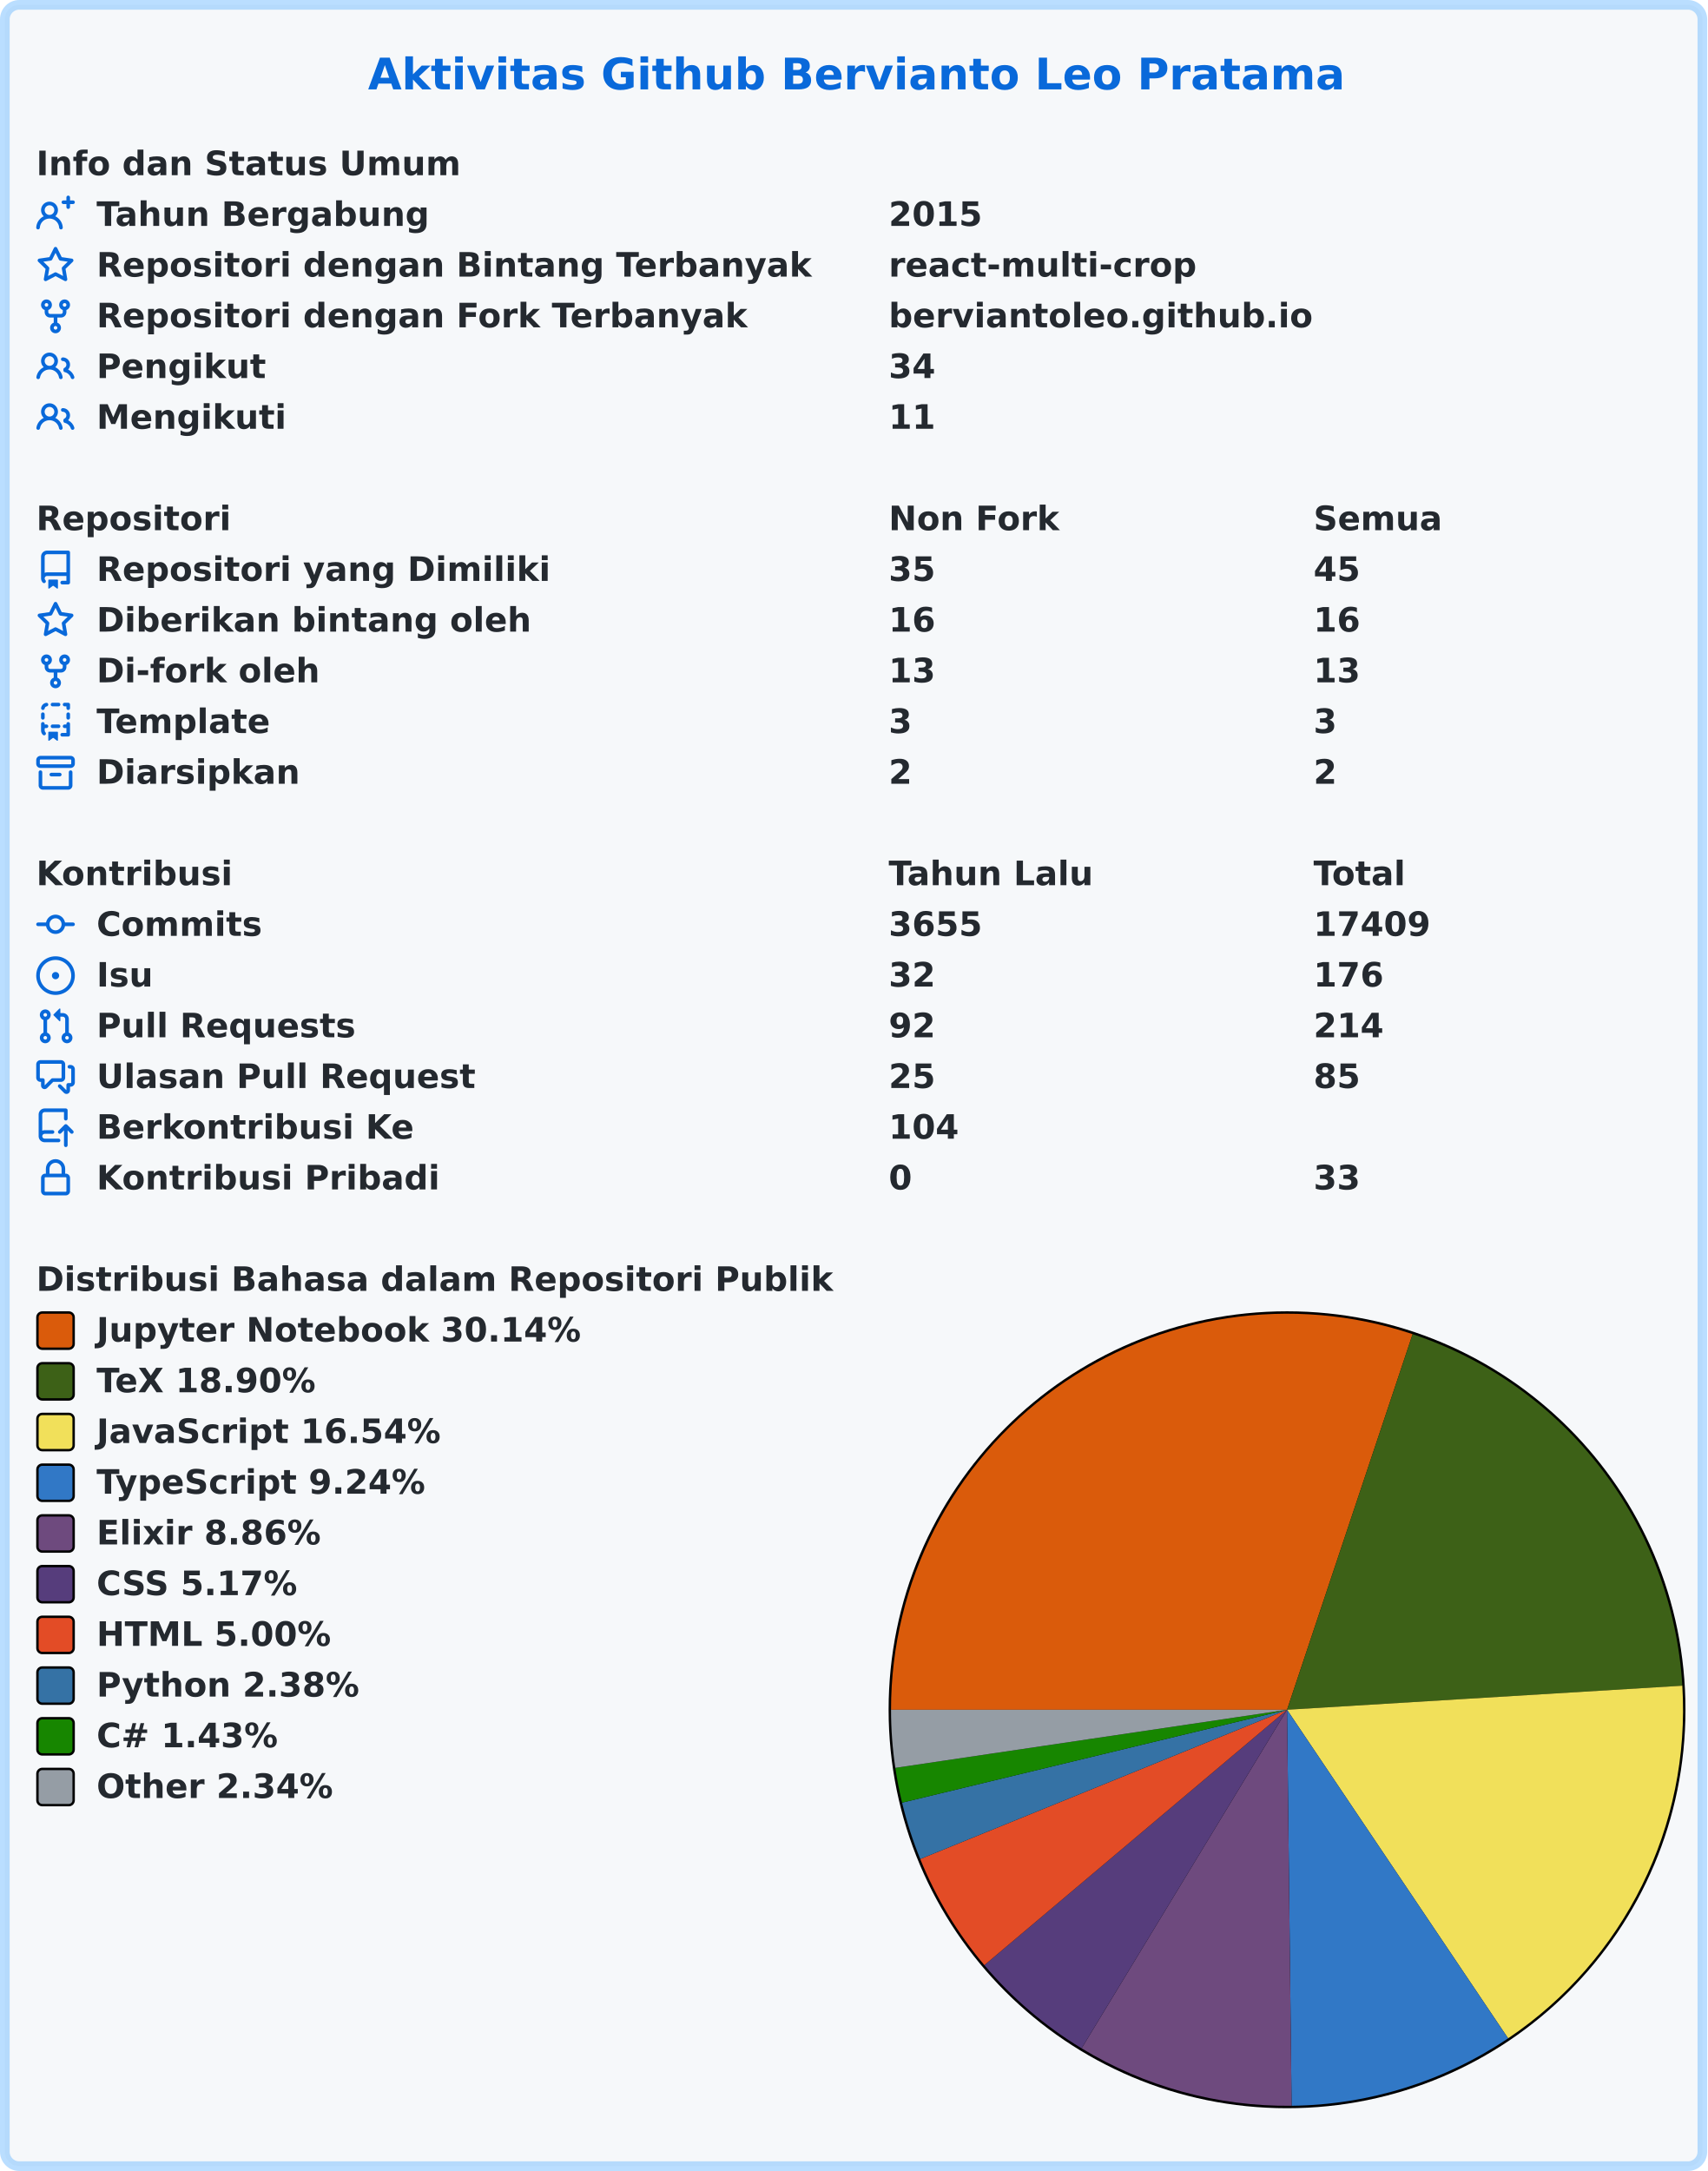
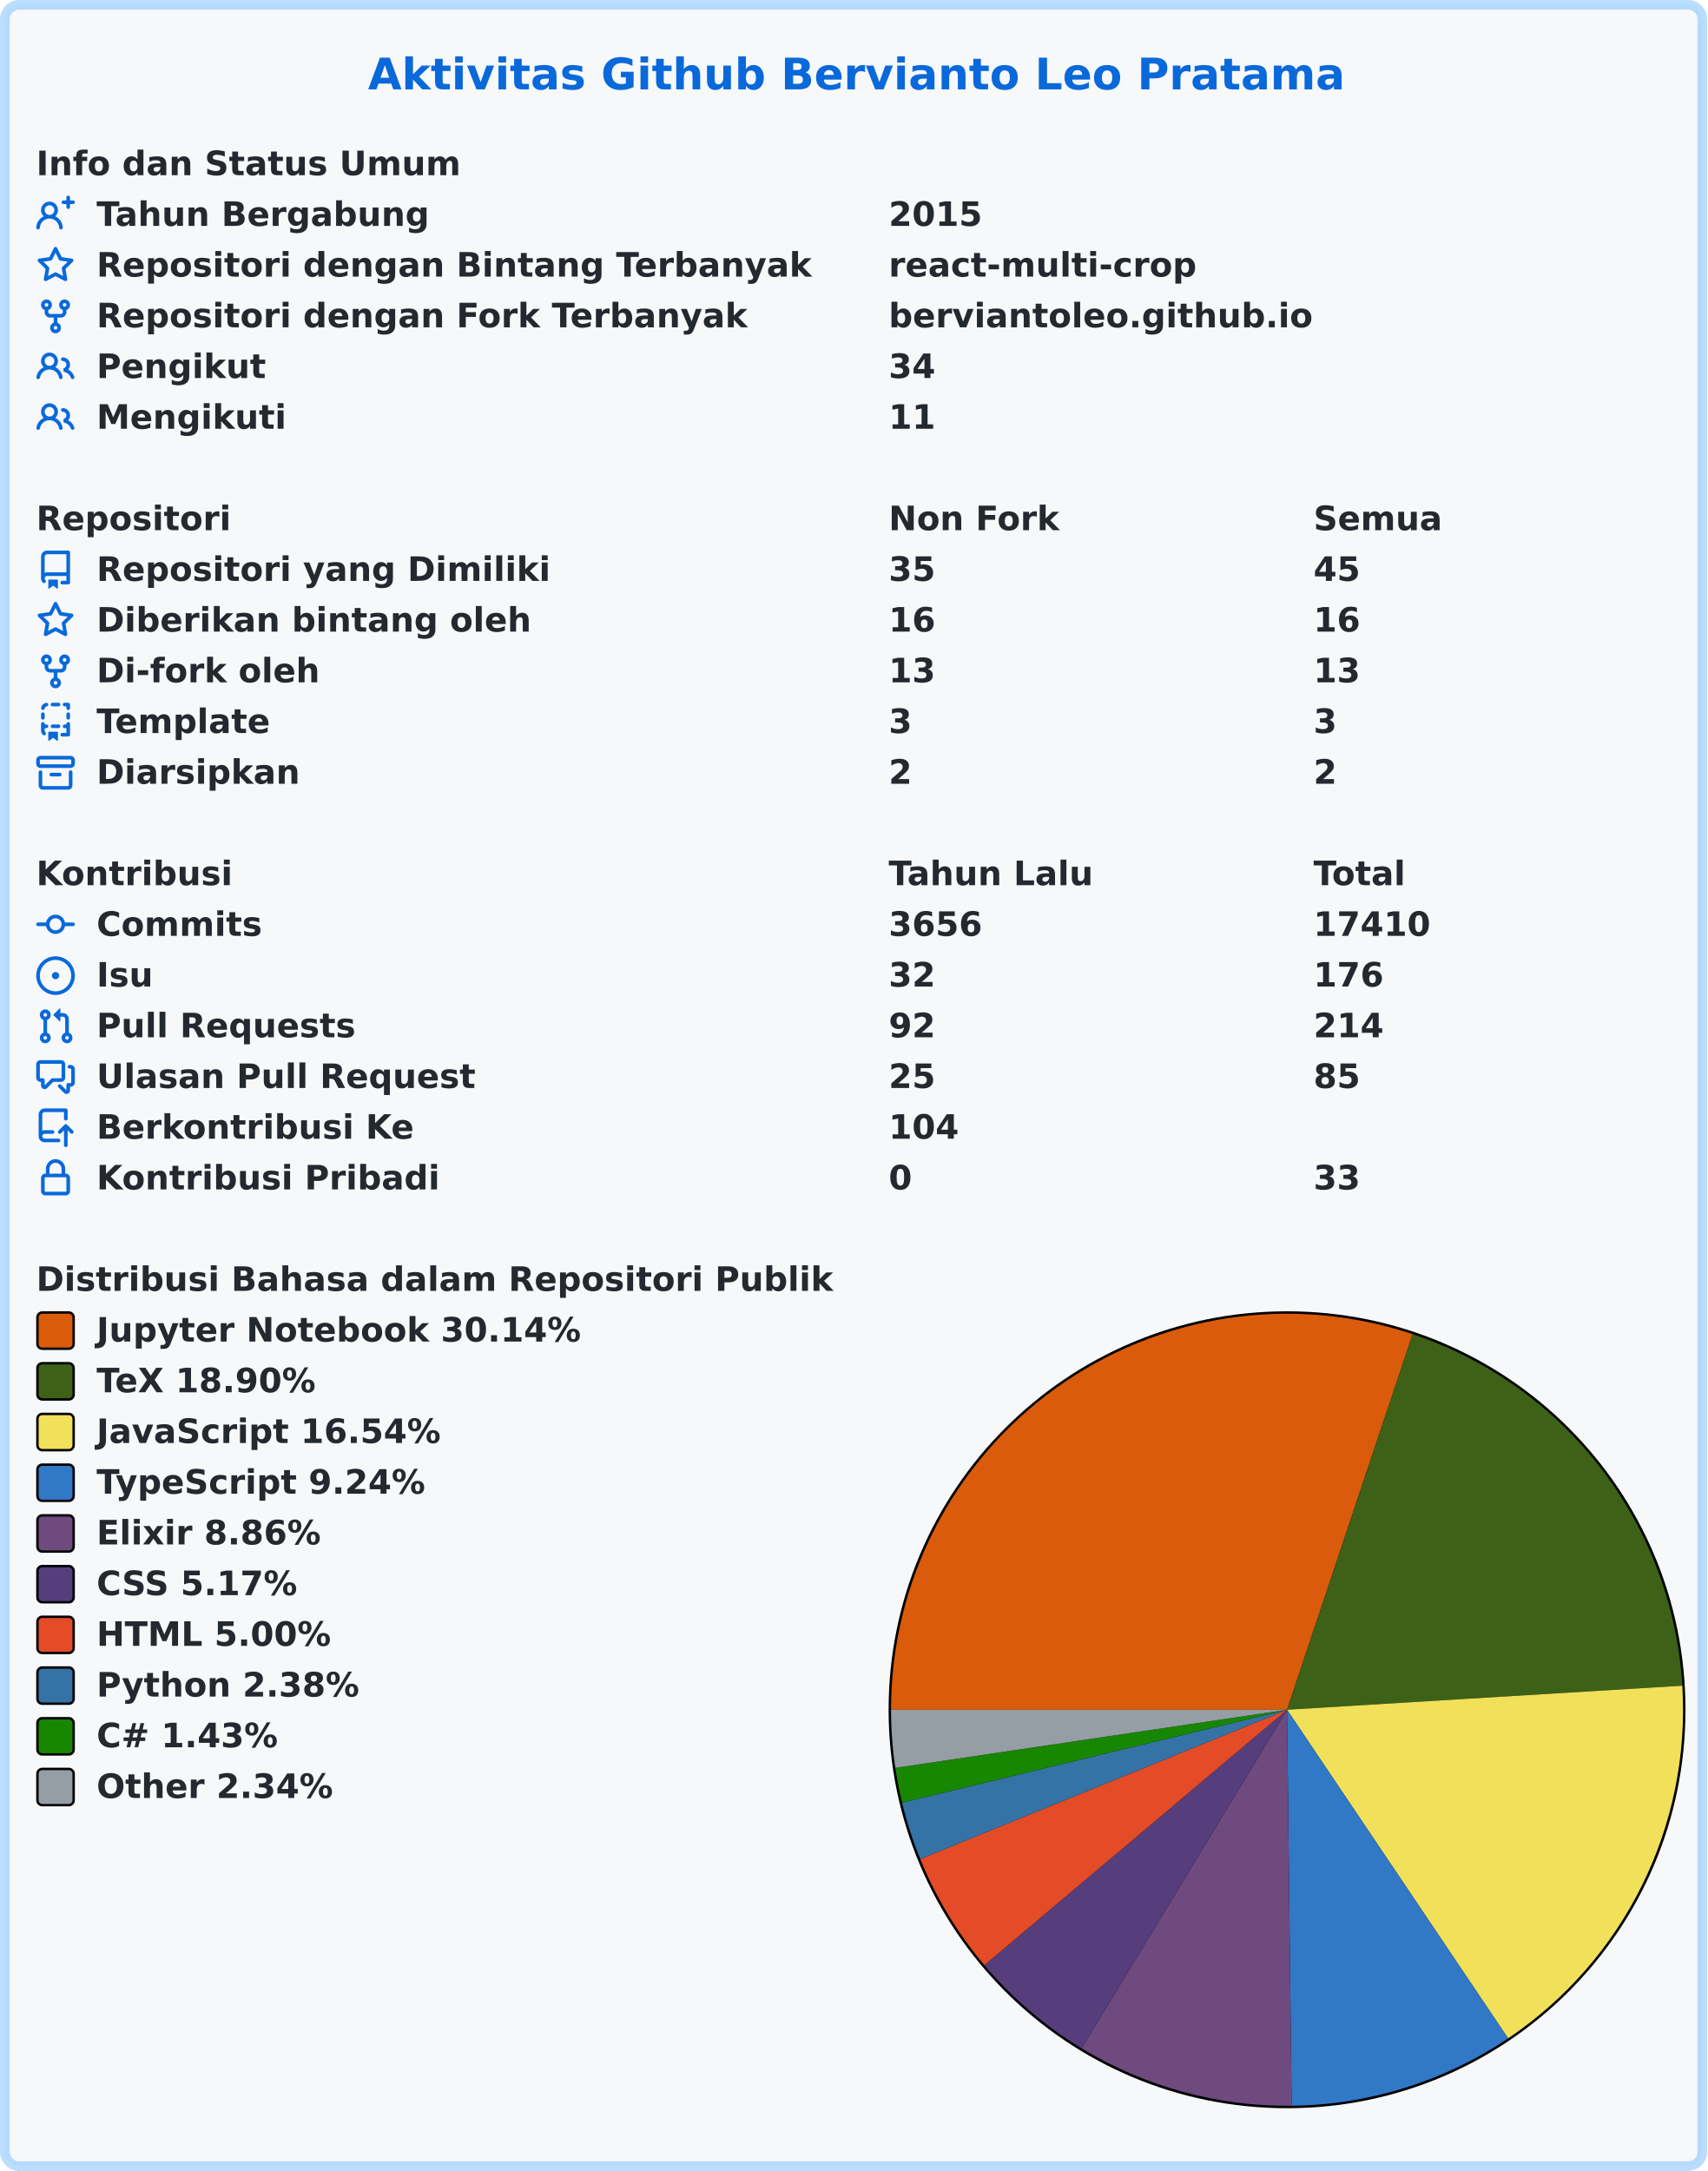
<svg xmlns="http://www.w3.org/2000/svg" width="707" height="899" viewBox="0 0 707 899" lang="id" xml:lang="id">
  <rect x="2" y="2" stroke-width="4" rx="6" width="703" height="895" stroke="rgba(84,174,255,0.4)" fill="#f6f8fa" />
  <g font-weight="600" font-size="110pt" font-family="Verdana,Geneva,DejaVu Sans,sans-serif" text-rendering="geometricPrecision">
    <text x="1239" y="301" lengthAdjust="spacingAndGlyphs" textLength="3261" transform="scale(0.123)" fill="#0969da">Aktivitas Github Bervianto Leo Pratama</text>
    <g transform="translate(0, 60)" fill="#24292f">
      <g transform="translate(15, 0)">
        <g transform="scale(0.095)">
          <text x="0" y="132" textLength="1852" lengthAdjust="spacingAndGlyphs">Info dan Status Umum</text>
        </g>
      </g>
      <g transform="translate(15, 21)">
        <path fill="#0969da" fill-rule="evenodd" d="M13.25 0a.75.75 0 01.75.75V2h1.25a.75.75 0 010 1.5H14v1.25a.75.75 0 01-1.5 0V3.5h-1.25a.75.75 0 010-1.5h1.25V.75a.75.75 0 01.75-.75zM5.5 4a2 2 0 100 4 2 2 0 000-4zm2.4 4.548a3.5 3.5 0 10-4.799 0 5.527 5.527 0 00-3.1 4.66.75.75 0 101.498.085A4.01 4.01 0 015.5 9.5a4.01 4.01 0 014.001 3.793.75.75 0 101.498-.086 5.527 5.527 0 00-3.1-4.659z" />
        <g transform="scale(0.095)">
          <text lengthAdjust="spacingAndGlyphs" textLength="1478" x="263" y="132">Tahun Bergabung</text>
          <text lengthAdjust="spacingAndGlyphs" textLength="420" x="3716" y="132">2015</text>
        </g>
      </g>
      <g transform="translate(15, 42)">
        <path fill="#0969da" fill-rule="evenodd" d="M8 .25a.75.75 0 01.673.418l1.882 3.815 4.21.612a.75.75 0 01.416 1.279l-3.046 2.97.719 4.192a.75.75 0 01-1.088.791L8 12.347l-3.766 1.98a.75.75 0 01-1.088-.79l.72-4.194L.818 6.374a.75.75 0 01.416-1.28l4.21-.611L7.327.668A.75.75 0 018 .25zm0 2.445L6.615 5.5a.75.75 0 01-.564.41l-3.097.45 2.24 2.184a.75.75 0 01.216.664l-.528 3.084 2.769-1.456a.75.75 0 01.698 0l2.77 1.456-.53-3.084a.75.75 0 01.216-.664l2.24-2.183-3.096-.45a.75.75 0 01-.564-.41L8 2.694v.001z" />
        <g transform="scale(0.095)">
          <text lengthAdjust="spacingAndGlyphs" textLength="3126" x="263" y="132">Repositori dengan Bintang Terbanyak</text>
          <text lengthAdjust="spacingAndGlyphs" textLength="1330" x="3716" y="132">react-multi-crop</text>
        </g>
      </g>
      <g transform="translate(15, 63)">
        <path fill="#0969da" fill-rule="evenodd" d="M5 3.25a.75.75 0 11-1.5 0 .75.75 0 011.5 0zm0 2.122a2.25 2.25 0 10-1.5 0v.878A2.25 2.25 0 005.75 8.5h1.5v2.128a2.251 2.251 0 101.5 0V8.5h1.5a2.25 2.25 0 002.25-2.25v-.878a2.25 2.25 0 10-1.5 0v.878a.75.75 0 01-.75.75h-4.5A.75.75 0 015 6.25v-.878zm3.75 7.378a.75.75 0 11-1.5 0 .75.75 0 011.5 0zm3-8.75a.75.75 0 100-1.5.75.75 0 000 1.5z" />
        <g transform="scale(0.095)">
          <text lengthAdjust="spacingAndGlyphs" textLength="2846" x="263" y="132">Repositori dengan Fork Terbanyak</text>
          <text lengthAdjust="spacingAndGlyphs" textLength="1821" x="3716" y="132">berviantoleo.github.io</text>
        </g>
      </g>
      <g transform="translate(15, 84)">
        <path fill="#0969da" fill-rule="evenodd" d="M5.5 3.5a2 2 0 100 4 2 2 0 000-4zM2 5.5a3.5 3.5 0 115.898 2.549 5.507 5.507 0 013.034 4.084.75.75 0 11-1.482.235 4.001 4.001 0 00-7.9 0 .75.75 0 01-1.482-.236A5.507 5.507 0 013.102 8.05 3.49 3.49 0 012 5.5zM11 4a.75.75 0 100 1.5 1.5 1.5 0 01.666 2.844.75.75 0 00-.416.672v.352a.75.75 0 00.574.73c1.2.289 2.162 1.2 2.522 2.372a.75.75 0 101.434-.44 5.01 5.01 0 00-2.56-3.012A3 3 0 0011 4z" />
        <g transform="scale(0.095)">
          <text lengthAdjust="spacingAndGlyphs" textLength="723" x="263" y="132">Pengikut</text>
          <text lengthAdjust="spacingAndGlyphs" textLength="210" x="3716" y="132">34</text>
        </g>
      </g>
      <g transform="translate(15, 105)">
        <path fill="#0969da" fill-rule="evenodd" d="M5.5 3.5a2 2 0 100 4 2 2 0 000-4zM2 5.5a3.5 3.5 0 115.898 2.549 5.507 5.507 0 013.034 4.084.75.75 0 11-1.482.235 4.001 4.001 0 00-7.9 0 .75.75 0 01-1.482-.236A5.507 5.507 0 013.102 8.05 3.49 3.49 0 012 5.5zM11 4a.75.75 0 100 1.5 1.5 1.5 0 01.666 2.844.75.75 0 00-.416.672v.352a.75.75 0 00.574.73c1.2.289 2.162 1.2 2.522 2.372a.75.75 0 101.434-.44 5.01 5.01 0 00-2.56-3.012A3 3 0 0011 4z" />
        <g transform="scale(0.095)">
          <text lengthAdjust="spacingAndGlyphs" textLength="813" x="263" y="132">Mengikuti</text>
          <text lengthAdjust="spacingAndGlyphs" textLength="210" x="3716" y="132">11</text>
        </g>
      </g>
    </g>
    <g transform="translate(0, 207)" fill="#24292f">
      <g transform="translate(15, 0)">
        <g transform="scale(0.095)">
          <text x="0" y="132" textLength="832" lengthAdjust="spacingAndGlyphs">Repositori</text>
          <text x="3716" y="132" textLength="740" lengthAdjust="spacingAndGlyphs">Non Fork</text>
          <text x="5568" y="132" textLength="573" lengthAdjust="spacingAndGlyphs">Semua</text>
        </g>
      </g>
      <g transform="translate(15, 21)">
        <path fill="#0969da" fill-rule="evenodd" d="M2 2.5A2.5 2.5 0 014.5 0h8.75a.75.75 0 01.75.75v12.5a.75.75 0 01-.75.75h-2.5a.75.75 0 110-1.5h1.75v-2h-8a1 1 0 00-.714 1.7.75.75 0 01-1.072 1.05A2.495 2.495 0 012 11.5v-9zm10.5-1V9h-8c-.356 0-.694.074-1 .208V2.5a1 1 0 011-1h8zM5 12.25v3.25a.25.25 0 00.4.2l1.45-1.087a.25.25 0 01.3 0L8.6 15.7a.25.25 0 00.4-.2v-3.25a.25.25 0 00-.25-.25h-3.5a.25.25 0 00-.25.25z" />
        <g transform="scale(0.095)">
          <text lengthAdjust="spacingAndGlyphs" textLength="1962" x="263" y="132">Repositori yang Dimiliki</text>
          <text lengthAdjust="spacingAndGlyphs" textLength="210" x="3716" y="132">35</text>
          <text lengthAdjust="spacingAndGlyphs" textLength="210" x="5568" y="132">45</text>
        </g>
      </g>
      <g transform="translate(15, 42)">
        <path fill="#0969da" fill-rule="evenodd" d="M8 .25a.75.75 0 01.673.418l1.882 3.815 4.21.612a.75.75 0 01.416 1.279l-3.046 2.97.719 4.192a.75.75 0 01-1.088.791L8 12.347l-3.766 1.98a.75.75 0 01-1.088-.79l.72-4.194L.818 6.374a.75.75 0 01.416-1.28l4.21-.611L7.327.668A.75.75 0 018 .25zm0 2.445L6.615 5.5a.75.75 0 01-.564.41l-3.097.45 2.24 2.184a.75.75 0 01.216.664l-.528 3.084 2.769-1.456a.75.75 0 01.698 0l2.77 1.456-.53-3.084a.75.75 0 01.216-.664l2.24-2.183-3.096-.45a.75.75 0 01-.564-.41L8 2.694v.001z" />
        <g transform="scale(0.095)">
          <text lengthAdjust="spacingAndGlyphs" textLength="1887" x="263" y="132">Diberikan bintang oleh</text>
          <text lengthAdjust="spacingAndGlyphs" textLength="210" x="3716" y="132">16</text>
          <text lengthAdjust="spacingAndGlyphs" textLength="210" x="5568" y="132">16</text>
        </g>
      </g>
      <g transform="translate(15, 63)">
        <path fill="#0969da" fill-rule="evenodd" d="M5 3.25a.75.75 0 11-1.5 0 .75.75 0 011.5 0zm0 2.122a2.25 2.25 0 10-1.5 0v.878A2.25 2.25 0 005.75 8.5h1.5v2.128a2.251 2.251 0 101.5 0V8.5h1.5a2.25 2.25 0 002.25-2.25v-.878a2.25 2.25 0 10-1.5 0v.878a.75.75 0 01-.75.75h-4.5A.75.75 0 015 6.25v-.878zm3.75 7.378a.75.75 0 11-1.5 0 .75.75 0 011.5 0zm3-8.75a.75.75 0 100-1.5.75.75 0 000 1.5z" />
        <g transform="scale(0.095)">
          <text lengthAdjust="spacingAndGlyphs" textLength="963" x="263" y="132">Di-fork oleh</text>
          <text lengthAdjust="spacingAndGlyphs" textLength="210" x="3716" y="132">13</text>
          <text lengthAdjust="spacingAndGlyphs" textLength="210" x="5568" y="132">13</text>
        </g>
      </g>
      <g transform="translate(15, 84)">
        <path fill="#0969da" fill-rule="evenodd" d="M6 .75A.75.75 0 016.75 0h2.5a.75.75 0 010 1.5h-2.5A.75.75 0 016 .75zm5 0a.75.75 0 01.75-.75h1.5a.75.75 0 01.75.75v1.5a.75.75 0 01-1.5 0V1.5h-.75A.75.75 0 0111 .75zM4.992.662a.75.75 0 01-.636.848c-.436.063-.783.41-.846.846a.75.75 0 01-1.485-.212A2.501 2.501 0 014.144.025a.75.75 0 01.848.637zM2.75 4a.75.75 0 01.75.75v1.5a.75.75 0 01-1.5 0v-1.5A.75.75 0 012.75 4zm10.5 0a.75.75 0 01.75.75v1.5a.75.75 0 01-1.5 0v-1.5a.75.75 0 01.75-.75zM2.75 8a.75.75 0 01.75.75v.268A1.72 1.72 0 013.75 9h.5a.75.75 0 010 1.5h-.5a.25.25 0 00-.25.25v.75c0 .28.114.532.3.714a.75.75 0 01-1.05 1.072A2.495 2.495 0 012 11.5V8.75A.75.75 0 012.75 8zm10.5 0a.75.75 0 01.75.75v4.5a.75.75 0 01-.75.75h-2.5a.75.75 0 010-1.5h1.75v-2h-.75a.75.75 0 010-1.5h.75v-.25a.75.75 0 01.75-.75zM6 9.75A.75.75 0 016.75 9h2.5a.75.75 0 010 1.5h-2.5A.75.75 0 016 9.75zm-1 2.5v3.25a.25.25 0 00.4.2l1.45-1.087a.25.25 0 01.3 0L8.6 15.7a.25.25 0 00.4-.2v-3.25a.25.25 0 00-.25-.25h-3.5a.25.25 0 00-.25.25z" />
        <g transform="scale(0.095)">
          <text lengthAdjust="spacingAndGlyphs" textLength="783" x="263" y="132">Template</text>
          <text lengthAdjust="spacingAndGlyphs" textLength="105" x="3716" y="132">3</text>
          <text lengthAdjust="spacingAndGlyphs" textLength="105" x="5568" y="132">3</text>
        </g>
      </g>
      <g transform="translate(15, 105)">
        <path fill="#0969da" fill-rule="evenodd" d="M1.75 2.5a.25.25 0 00-.25.25v1.5c0 .138.112.25.25.25h12.5a.25.25 0 00.25-.25v-1.5a.25.25 0 00-.25-.25H1.75zM0 2.75C0 1.784.784 1 1.75 1h12.5c.966 0 1.75.784 1.75 1.75v1.5A1.75 1.75 0 0114.25 6H1.75A1.75 1.75 0 010 4.25v-1.5zM1.75 7a.75.75 0 01.75.75v5.5c0 .138.112.25.25.25h10.5a.25.25 0 00.25-.25v-5.5a.75.75 0 111.5 0v5.5A1.75 1.75 0 0113.25 15H2.75A1.75 1.75 0 011 13.25v-5.5A.75.75 0 011.75 7zm4.5 1a.75.75 0 000 1.5h3.5a.75.75 0 100-1.5h-3.5z" />
        <g transform="scale(0.095)">
          <text lengthAdjust="spacingAndGlyphs" textLength="880" x="263" y="132">Diarsipkan</text>
          <text lengthAdjust="spacingAndGlyphs" textLength="105" x="3716" y="132">2</text>
          <text lengthAdjust="spacingAndGlyphs" textLength="105" x="5568" y="132">2</text>
        </g>
      </g>
    </g>
    <g transform="translate(0, 354)" fill="#24292f">
      <g transform="translate(15, 0)">
        <g transform="scale(0.095)">
          <text x="0" y="132" textLength="834" lengthAdjust="spacingAndGlyphs">Kontribusi</text>
          <text x="3716" y="132" textLength="914" lengthAdjust="spacingAndGlyphs">Tahun Lalu</text>
          <text x="5568" y="132" textLength="414" lengthAdjust="spacingAndGlyphs">Total</text>
        </g>
      </g>
      <g transform="translate(15, 21)">
        <path fill="#0969da" fill-rule="evenodd" d="M10.5 7.75a2.5 2.5 0 11-5 0 2.5 2.5 0 015 0zm1.43.75a4.002 4.002 0 01-7.86 0H.75a.75.75 0 110-1.5h3.32a4.001 4.001 0 017.86 0h3.32a.75.75 0 110 1.5h-3.32z" />
        <g transform="scale(0.095)">
          <text lengthAdjust="spacingAndGlyphs" textLength="734" x="263" y="132">Commits</text>
-           <text lengthAdjust="spacingAndGlyphs" textLength="420" x="3716" y="132">3655</text>
-           <text lengthAdjust="spacingAndGlyphs" textLength="525" x="5568" y="132">17409</text>
+           <text lengthAdjust="spacingAndGlyphs" textLength="420" x="3716" y="132">3656</text>
+           <text lengthAdjust="spacingAndGlyphs" textLength="525" x="5568" y="132">17410</text>
        </g>
      </g>
      <g transform="translate(15, 42)">
        <path fill="#0969da" d="M8 9.5a1.5 1.5 0 100-3 1.5 1.5 0 000 3z" />
        <path fill="#0969da" fill-rule="evenodd" d="M8 0a8 8 0 100 16A8 8 0 008 0zM1.5 8a6.5 6.5 0 1113 0 6.5 6.5 0 01-13 0z" />
        <g transform="scale(0.095)">
          <text lengthAdjust="spacingAndGlyphs" textLength="238" x="263" y="132">Isu</text>
          <text lengthAdjust="spacingAndGlyphs" textLength="210" x="3716" y="132">32</text>
          <text lengthAdjust="spacingAndGlyphs" textLength="315" x="5568" y="132">176</text>
        </g>
      </g>
      <g transform="translate(15, 63)">
        <path fill="#0969da" fill-rule="evenodd" d="M7.177 3.073L9.573.677A.25.25 0 0110 .854v4.792a.25.25 0 01-.427.177L7.177 3.427a.25.25 0 010-.354zM3.75 2.5a.75.75 0 100 1.5.75.75 0 000-1.5zm-2.25.75a2.25 2.25 0 113 2.122v5.256a2.251 2.251 0 11-1.5 0V5.372A2.25 2.25 0 011.5 3.25zM11 2.5h-1V4h1a1 1 0 011 1v5.628a2.251 2.251 0 101.5 0V5A2.5 2.5 0 0011 2.5zm1 10.25a.75.75 0 111.5 0 .75.75 0 01-1.5 0zM3.75 12a.75.75 0 100 1.5.75.75 0 000-1.5z" />
        <g transform="scale(0.095)">
          <text lengthAdjust="spacingAndGlyphs" textLength="1113" x="263" y="132">Pull Requests</text>
          <text lengthAdjust="spacingAndGlyphs" textLength="210" x="3716" y="132">92</text>
          <text lengthAdjust="spacingAndGlyphs" textLength="315" x="5568" y="132">214</text>
        </g>
      </g>
      <g transform="translate(15, 84)">
        <path fill="#0969da" fill-rule="evenodd" d="M1.5 2.75a.25.25 0 01.25-.25h8.5a.25.25 0 01.25.25v5.5a.25.25 0 01-.25.25h-3.5a.75.75 0 00-.53.22L3.5 11.44V9.25a.75.75 0 00-.75-.75h-1a.25.25 0 01-.25-.25v-5.5zM1.75 1A1.75 1.75 0 000 2.75v5.5C0 9.216.784 10 1.75 10H2v1.543a1.457 1.457 0 002.487 1.03L7.061 10h3.189A1.75 1.75 0 0012 8.25v-5.5A1.75 1.75 0 0010.25 1h-8.5zM14.5 4.75a.25.25 0 00-.25-.25h-.5a.75.75 0 110-1.5h.5c.966 0 1.75.784 1.75 1.75v5.5A1.75 1.75 0 0114.25 12H14v1.543a1.457 1.457 0 01-2.487 1.03L9.22 12.28a.75.75 0 111.06-1.06l2.22 2.22v-2.19a.75.75 0 01.75-.75h1a.25.25 0 00.25-.25v-5.5z" />
        <g transform="scale(0.095)">
          <text lengthAdjust="spacingAndGlyphs" textLength="1640" x="263" y="132">Ulasan Pull Request</text>
          <text lengthAdjust="spacingAndGlyphs" textLength="210" x="3716" y="132">25</text>
          <text lengthAdjust="spacingAndGlyphs" textLength="210" x="5568" y="132">85</text>
        </g>
      </g>
      <g transform="translate(15, 105)">
        <path fill="#0969da" fill-rule="evenodd" d="M1 2.5A2.5 2.5 0 013.5 0h8.75a.75.75 0 01.75.75v3.5a.75.75 0 01-1.5 0V1.5h-8a1 1 0 00-1 1v6.708A2.492 2.492 0 013.5 9h3.25a.75.75 0 010 1.5H3.5a1 1 0 100 2h5.75a.75.75 0 010 1.5H3.5A2.5 2.5 0 011 11.5v-9zm13.23 7.79a.75.75 0 001.06-1.06l-2.505-2.505a.75.75 0 00-1.06 0L9.22 9.229a.75.75 0 001.06 1.061l1.225-1.224v6.184a.75.75 0 001.5 0V9.066l1.224 1.224z" />
        <g transform="scale(0.095)">
          <text lengthAdjust="spacingAndGlyphs" textLength="1366" x="263" y="132">Berkontribusi Ke</text>
          <text lengthAdjust="spacingAndGlyphs" textLength="315" x="3716" y="132">104</text>
        </g>
      </g>
      <g transform="translate(15, 126)">
        <path fill="#0969da" fill-rule="evenodd" d="M4 4v2h-.25A1.75 1.75 0 002 7.75v5.5c0 .966.784 1.75 1.75 1.75h8.5A1.75 1.75 0 0014 13.25v-5.5A1.75 1.75 0 0012.25 6H12V4a4 4 0 10-8 0zm6.5 2V4a2.5 2.5 0 00-5 0v2h5zM12 7.5h.25a.25.25 0 01.25.25v5.5a.25.25 0 01-.25.25h-8.5a.25.25 0 01-.25-.25v-5.5a.25.25 0 01.25-.25H12z" />
        <g transform="scale(0.095)">
          <text lengthAdjust="spacingAndGlyphs" textLength="1456" x="263" y="132">Kontribusi Pribadi</text>
          <text lengthAdjust="spacingAndGlyphs" textLength="105" x="3716" y="132">0</text>
          <text lengthAdjust="spacingAndGlyphs" textLength="210" x="5568" y="132">33</text>
        </g>
      </g>
    </g>
    <g transform="translate(0, 522)" fill="#24292f">
      <g transform="translate(15, 0)">
        <g transform="scale(0.095)">
          <text x="0" y="132" textLength="3438" lengthAdjust="spacingAndGlyphs">Distribusi Bahasa dalam Repositori Publik</text>
        </g>
      </g>
      <g transform="translate(368, 21)">
        <circle cx="165" cy="165" r="165" fill="#000000" />
      </g>
      <g transform="translate(369, 22)">
        <path fill-rule="evenodd" fill="#DA5B0B" d="M 0.0,164 A 164 164 0 0 1 216.01 8.466 L 164,164 Z" />
        <path fill-rule="evenodd" fill="#3D6117" d="M 216.01,8.466 A 164 164 0 0 1 327.697 154.04 L 164,164 Z" />
        <path fill-rule="evenodd" fill="#f1e05a" d="M 327.697,154.04 A 164 164 0 0 1 255.552 300.067 L 164,164 Z" />
        <path fill-rule="evenodd" fill="#3178c6" d="M 255.552,300.067 A 164 164 0 0 1 165.889 327.989 L 164,164 Z" />
        <path fill-rule="evenodd" fill="#6e4a7e" d="M 165.889,327.989 A 164 164 0 0 1 78.919 304.204 L 164,164 Z" />
        <path fill-rule="evenodd" fill="#563d7c" d="M 78.919,304.204 A 164 164 0 0 1 38.648 269.749 L 164,164 Z" />
        <path fill-rule="evenodd" fill="#e34c26" d="M 38.648,269.749 A 164 164 0 0 1 12.093 225.808 L 164,164 Z" />
        <path fill-rule="evenodd" fill="#3572A5" d="M 12.093,225.808 A 164 164 0 0 1 4.575 202.468 L 164,164 Z" />
        <path fill-rule="evenodd" fill="#178600" d="M 4.575,202.468 A 164 164 0 0 1 1.774 188.058 L 164,164 Z" />
        <path fill-rule="evenodd" fill="#959da5" d="M 1.774,188.058 A 164 164 0 0 1 0.0 164 L 164,164 Z" />
      </g>
      <g transform="translate(15, 21)">
        <rect x="0.5" y="0.5" rx="2" width="15" height="15" fill="#DA5B0B" stroke-width="1" stroke="#000000" />
        <text transform="scale(0.095)" x="263" y="132" textLength="2126" lengthAdjust="spacingAndGlyphs">Jupyter Notebook 30.14%</text>
      </g>
      <g transform="translate(15, 42)">
        <rect x="0.5" y="0.5" rx="2" width="15" height="15" fill="#3D6117" stroke-width="1" stroke="#000000" />
        <text transform="scale(0.095)" x="263" y="132" textLength="999" lengthAdjust="spacingAndGlyphs">TeX 18.90%</text>
      </g>
      <g transform="translate(15, 63)">
        <rect x="0.5" y="0.5" rx="2" width="15" height="15" fill="#f1e05a" stroke-width="1" stroke="#000000" />
        <text transform="scale(0.095)" x="263" y="132" textLength="1516" lengthAdjust="spacingAndGlyphs">JavaScript 16.54%</text>
      </g>
      <g transform="translate(15, 84)">
        <rect x="0.5" y="0.5" rx="2" width="15" height="15" fill="#3178c6" stroke-width="1" stroke="#000000" />
        <text transform="scale(0.095)" x="263" y="132" textLength="1462" lengthAdjust="spacingAndGlyphs">TypeScript 9.24%</text>
      </g>
      <g transform="translate(15, 105)">
        <rect x="0.5" y="0.5" rx="2" width="15" height="15" fill="#6e4a7e" stroke-width="1" stroke="#000000" />
        <text transform="scale(0.095)" x="263" y="132" textLength="987" lengthAdjust="spacingAndGlyphs">Elixir 8.86%</text>
      </g>
      <g transform="translate(15, 126)">
        <rect x="0.5" y="0.5" rx="2" width="15" height="15" fill="#563d7c" stroke-width="1" stroke="#000000" />
        <text transform="scale(0.095)" x="263" y="132" textLength="903" lengthAdjust="spacingAndGlyphs">CSS 5.17%</text>
      </g>
      <g transform="translate(15, 147)">
        <rect x="0.5" y="0.5" rx="2" width="15" height="15" fill="#e34c26" stroke-width="1" stroke="#000000" />
        <text transform="scale(0.095)" x="263" y="132" textLength="1036" lengthAdjust="spacingAndGlyphs">HTML 5.00%</text>
      </g>
      <g transform="translate(15, 168)">
        <rect x="0.5" y="0.5" rx="2" width="15" height="15" fill="#3572A5" stroke-width="1" stroke="#000000" />
        <text transform="scale(0.095)" x="263" y="132" textLength="1149" lengthAdjust="spacingAndGlyphs">Python 2.38%</text>
      </g>
      <g transform="translate(15, 189)">
        <rect x="0.5" y="0.5" rx="2" width="15" height="15" fill="#178600" stroke-width="1" stroke="#000000" />
        <text transform="scale(0.095)" x="263" y="132" textLength="831" lengthAdjust="spacingAndGlyphs">C# 1.43%</text>
      </g>
      <g transform="translate(15, 210)">
        <rect x="0.5" y="0.5" rx="2" width="15" height="15" fill="#959da5" stroke-width="1" stroke="#000000" />
        <text transform="scale(0.095)" x="263" y="132" textLength="1047" lengthAdjust="spacingAndGlyphs">Other 2.34%</text>
      </g>
    </g>
  </g>
</svg>
